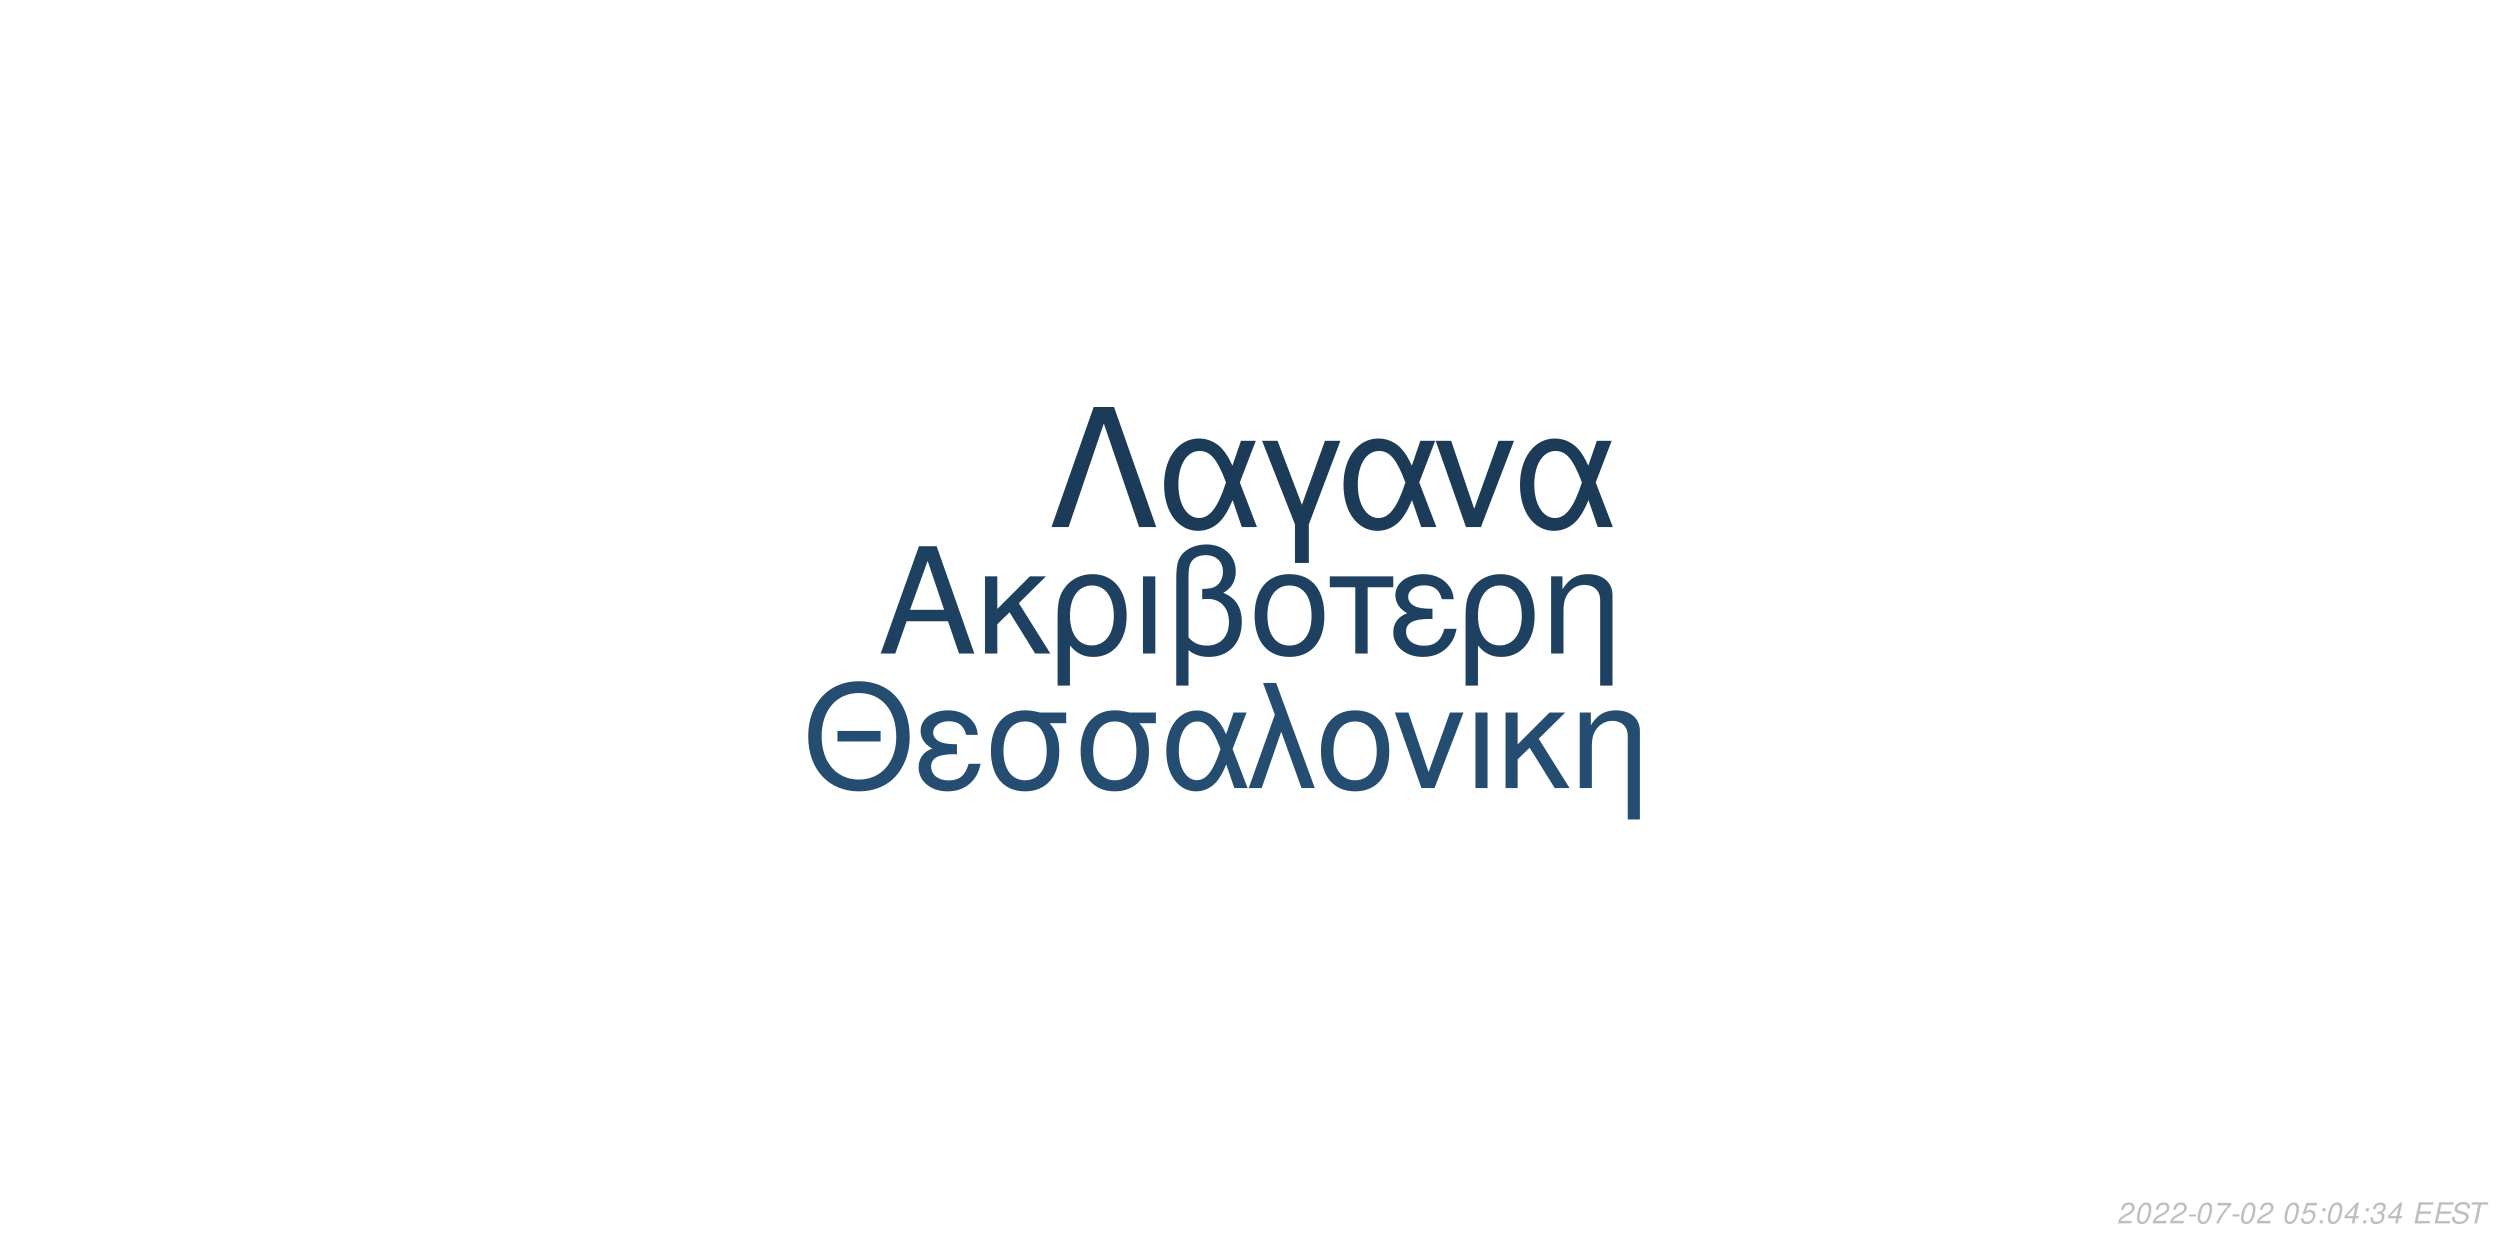
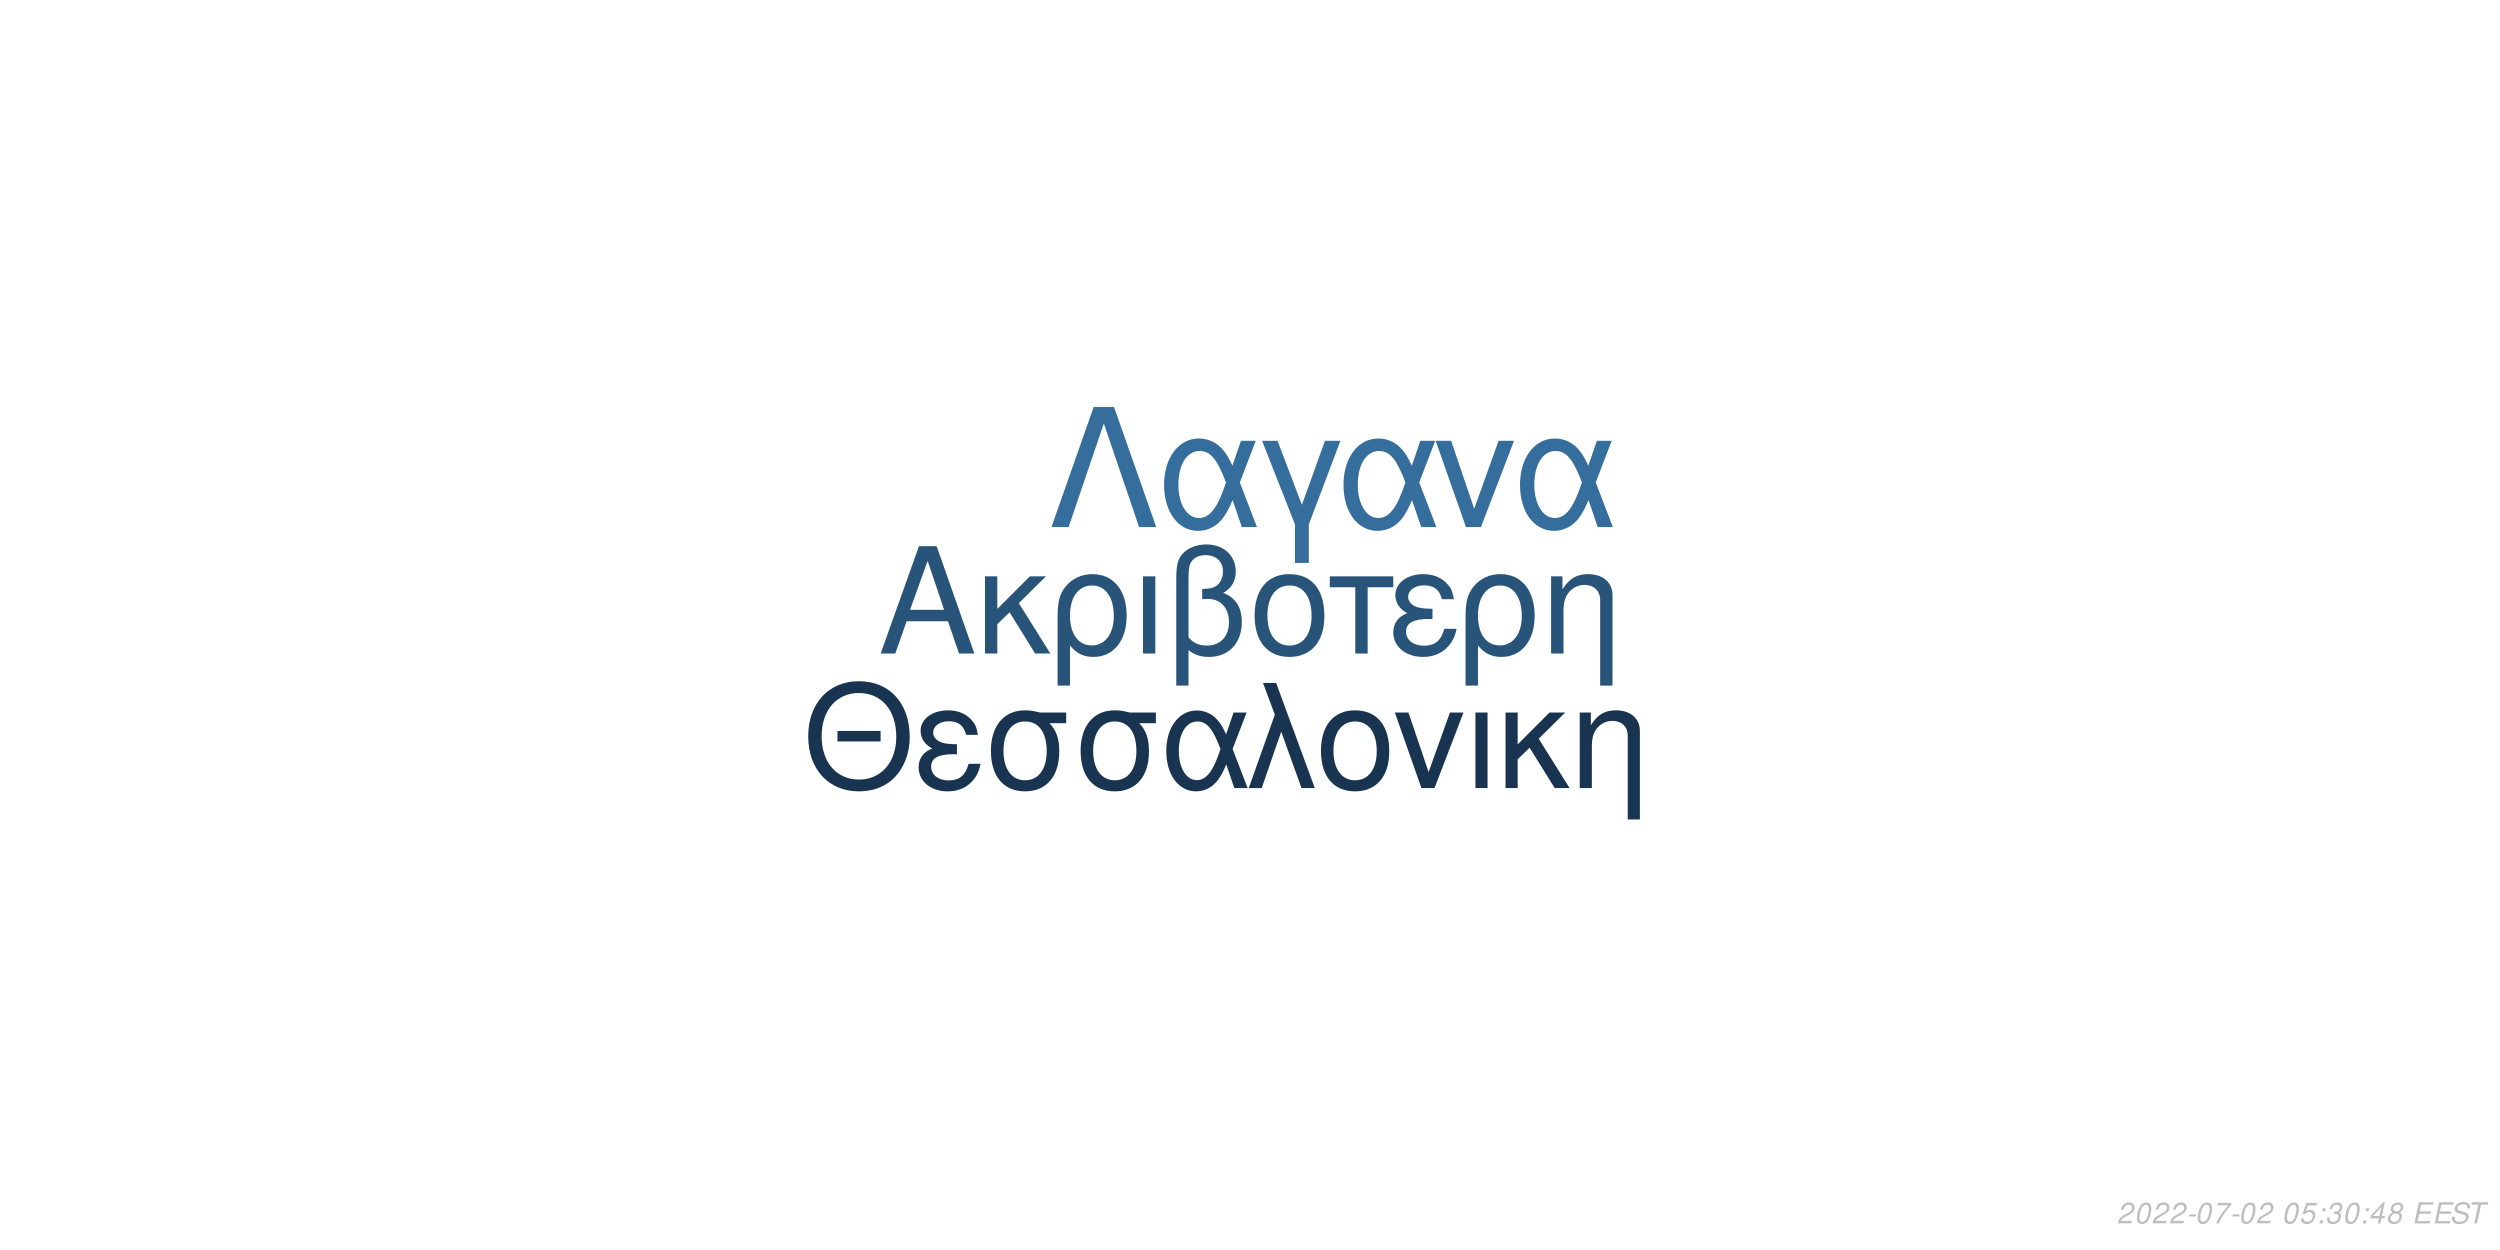
<svg xmlns="http://www.w3.org/2000/svg" xmlns:xlink="http://www.w3.org/1999/xlink" width="864pt" height="432pt" viewBox="0 0 864 432" version="1.1">
  <defs>
    <g>
      <symbol overflow="visible" id="glyph0-0">
        <path style="stroke:none;" d="" />
      </symbol>
      <symbol overflow="visible" id="glyph0-1">
        <path style="stroke:none;" d="M 24.125 -11.141 L 27.938 0 L 33.234 0 L 20.203 -37.094 L 14.094 -37.094 L 0.859 0 L 5.906 0 L 9.828 -11.141 Z M 22.797 -15.109 L 11 -15.109 L 17.094 -32.016 Z M 22.797 -15.109 " />
      </symbol>
      <symbol overflow="visible" id="glyph0-2">
        <path style="stroke:none;" d="M 7.172 -15.422 L 7.172 -26.672 L 2.906 -26.672 L 2.906 0 L 7.172 0 L 7.172 -10.125 L 11.406 -14.25 L 20.25 0 L 25.5 0 L 14.609 -17.406 L 23.969 -26.672 L 18.422 -26.672 Z M 7.172 -15.422 " />
      </symbol>
      <symbol overflow="visible" id="glyph0-3">
        <path style="stroke:none;" d="M 3 11.094 L 7.281 11.094 L 7.281 -2.797 C 9.516 -0.047 11.953 1.172 15.375 1.172 C 22.344 1.172 26.875 -4.422 26.875 -13.031 C 26.875 -21.891 22.297 -27.438 15.062 -27.438 C 11.297 -27.438 7.984 -25.906 5.797 -23.156 C 3.672 -20.516 3 -17.969 3 -12.359 Z M 14.906 -23.516 C 19.547 -23.516 22.438 -19.438 22.438 -12.922 C 22.438 -6.812 19.391 -2.797 14.812 -2.797 C 10.172 -2.797 7.281 -6.766 7.281 -13.125 C 7.281 -19.484 10.234 -23.516 14.906 -23.516 Z M 14.906 -23.516 " />
      </symbol>
      <symbol overflow="visible" id="glyph0-4">
        <path style="stroke:none;" d="M 3.516 0 L 7.781 0 L 7.781 -26.672 L 3.516 -26.672 Z M 3.516 0 " />
      </symbol>
      <symbol overflow="visible" id="glyph0-5">
        <path style="stroke:none;" d="M 4.016 11.094 L 8.25 11.094 L 8.25 -1.172 C 10.172 0.406 12.422 1.172 15.312 1.172 C 22.188 1.172 26.672 -3.609 26.672 -10.891 C 26.672 -15.984 24.578 -19.234 20.25 -20.969 C 23.109 -22.547 24.578 -25.031 24.578 -28.344 C 24.578 -33.844 20.406 -37.703 14.453 -37.703 C 10.938 -37.703 7.734 -36.391 6 -34.25 C 4.484 -32.422 4.016 -30.328 4.016 -25.391 Z M 8.25 -25.656 C 8.25 -29.359 8.5 -30.844 9.469 -32.062 C 10.375 -33.281 12.156 -34 14.094 -34 C 17.812 -34 20.156 -31.812 20.156 -28.297 C 20.156 -25.953 18.984 -23.812 17.297 -23.047 C 16.281 -22.547 15.469 -22.438 12.984 -22.297 L 12.984 -18.781 C 13.734 -18.828 14.344 -18.875 14.969 -18.875 C 19.344 -18.875 22.234 -15.719 22.234 -10.891 C 22.234 -5.906 19.281 -2.75 14.656 -2.75 C 11.953 -2.75 9.922 -3.609 8.25 -5.594 Z M 8.25 -25.656 " />
      </symbol>
      <symbol overflow="visible" id="glyph0-6">
        <path style="stroke:none;" d="M 14.094 -27.438 C 6.562 -27.438 2.094 -22.094 2.094 -13.125 C 2.094 -4.125 6.562 1.172 14.141 1.172 C 21.672 1.172 26.203 -4.172 26.203 -12.922 C 26.203 -22.188 21.828 -27.438 14.094 -27.438 Z M 14.141 -23.516 C 18.938 -23.516 21.781 -19.594 21.781 -12.984 C 21.781 -6.672 18.828 -2.75 14.141 -2.75 C 9.422 -2.75 6.516 -6.672 6.516 -13.125 C 6.516 -19.594 9.422 -23.516 14.141 -23.516 Z M 14.141 -23.516 " />
      </symbol>
      <symbol overflow="visible" id="glyph0-7">
        <path style="stroke:none;" d="M 7.891 0 L 12.156 0 L 12.156 -22.906 L 21.016 -22.906 L 21.016 -26.672 L -0.922 -26.672 L -0.922 -22.906 L 7.891 -22.906 Z M 7.891 0 " />
      </symbol>
      <symbol overflow="visible" id="glyph0-8">
        <path style="stroke:none;" d="M 14.562 -15.469 C 11.344 -15.469 9.562 -15.781 8.297 -16.438 C 6.922 -17.203 6.156 -18.328 6.156 -19.547 C 6.156 -21.891 8.453 -23.562 11.656 -23.562 C 15.062 -23.562 16.953 -22.094 17.812 -18.781 L 21.938 -18.781 C 21.578 -21.266 21.062 -22.5 19.797 -23.922 C 17.812 -26.203 14.906 -27.438 11.453 -27.438 C 5.797 -27.438 1.734 -24.375 1.734 -20.203 C 1.734 -17.609 3.156 -15.375 5.859 -13.938 C 2.797 -12.875 1.016 -10.484 1.016 -7.328 C 1.016 -2.391 5.297 1.172 11.25 1.172 C 14.969 1.172 17.906 -0.109 20.156 -2.641 C 21.578 -4.328 22.297 -5.797 22.906 -8.547 L 18.672 -8.547 C 17.5 -4.422 15.422 -2.703 11.609 -2.703 C 7.938 -2.703 5.438 -4.688 5.438 -7.578 C 5.438 -10.578 7.938 -11.953 13.484 -11.953 C 13.641 -11.953 14.094 -11.953 14.562 -11.906 Z M 14.562 -15.469 " />
      </symbol>
      <symbol overflow="visible" id="glyph0-9">
        <path style="stroke:none;" d="M 3.562 -26.672 L 3.562 0 L 7.844 0 L 7.844 -14.703 C 7.844 -17.906 8.5 -19.891 10.031 -21.531 C 11.406 -22.953 13.188 -23.719 15.062 -23.719 C 18.375 -23.719 20.516 -21.672 20.516 -18.469 L 20.516 11.094 L 24.781 11.094 L 24.781 -20.156 C 24.781 -24.578 21.469 -27.438 16.328 -27.438 C 12.359 -27.438 9.828 -25.906 7.484 -22.188 L 7.484 -26.672 Z M 3.562 -26.672 " />
      </symbol>
      <symbol overflow="visible" id="glyph1-0">
        <path style="stroke:none;" d="" />
      </symbol>
      <symbol overflow="visible" id="glyph1-1">
        <path style="stroke:none;" d="M 26.859 -19.734 L 11.953 -19.734 L 11.953 -16.094 L 26.859 -16.094 Z M 19.328 -36.922 C 8.922 -36.922 1.844 -29.25 1.844 -17.891 C 1.844 -6.484 8.875 1.141 19.391 1.141 C 23.812 1.141 27.703 -0.203 30.641 -2.688 C 34.578 -6.031 36.922 -11.656 36.922 -17.594 C 36.922 -29.297 30 -36.922 19.328 -36.922 Z M 19.328 -32.844 C 27.203 -32.844 32.281 -26.906 32.281 -17.688 C 32.281 -8.922 27.062 -2.938 19.391 -2.938 C 11.609 -2.938 6.484 -8.922 6.484 -17.891 C 6.484 -26.859 11.609 -32.844 19.328 -32.844 Z M 19.328 -32.844 " />
      </symbol>
      <symbol overflow="visible" id="glyph1-2">
        <path style="stroke:none;" d="M 14.25 -15.141 C 11.109 -15.141 9.375 -15.453 8.125 -16.094 C 6.781 -16.844 6.031 -17.938 6.031 -19.141 C 6.031 -21.422 8.266 -23.078 11.406 -23.078 C 14.75 -23.078 16.594 -21.625 17.438 -18.391 L 21.469 -18.391 C 21.125 -20.828 20.625 -22.031 19.391 -23.422 C 17.438 -25.656 14.594 -26.859 11.219 -26.859 C 5.688 -26.859 1.688 -23.875 1.688 -19.781 C 1.688 -17.234 3.094 -15.047 5.734 -13.656 C 2.734 -12.609 1 -10.266 1 -7.172 C 1 -2.344 5.188 1.141 11.016 1.141 C 14.656 1.141 17.547 -0.094 19.734 -2.594 C 21.125 -4.234 21.828 -5.688 22.422 -8.375 L 18.281 -8.375 C 17.141 -4.328 15.094 -2.641 11.359 -2.641 C 7.766 -2.641 5.328 -4.578 5.328 -7.422 C 5.328 -10.359 7.766 -11.703 13.203 -11.703 C 13.359 -11.703 13.797 -11.703 14.25 -11.656 Z M 14.25 -15.141 " />
      </symbol>
      <symbol overflow="visible" id="glyph1-3">
        <path style="stroke:none;" d="M 29 -26.109 L 19.938 -26.109 C 17.594 -26.703 16.438 -26.859 14.703 -26.859 C 7.469 -26.859 2.984 -21.469 2.984 -12.859 C 2.984 -4.031 7.375 1.141 14.797 1.141 C 22.172 1.141 26.609 -4.078 26.609 -12.656 C 26.609 -17.047 25.656 -19.828 23.266 -22.422 L 29 -22.422 Z M 14.797 -23.016 C 19.531 -23.016 22.266 -19.234 22.266 -12.75 C 22.266 -6.531 19.438 -2.688 14.797 -2.688 C 10.172 -2.688 7.328 -6.531 7.328 -12.859 C 7.328 -19.188 10.172 -23.016 14.797 -23.016 Z M 14.797 -23.016 " />
      </symbol>
      <symbol overflow="visible" id="glyph1-4">
        <path style="stroke:none;" d="M 29.344 -26.109 L 24.859 -26.109 L 22.266 -18.578 C 21.125 -21.031 20.484 -22.125 19.328 -23.469 C 17.547 -25.609 14.906 -26.812 12.156 -26.812 C 5.984 -26.812 1.594 -20.984 1.594 -12.812 C 1.594 -4.578 5.828 1.141 11.906 1.141 C 14.953 1.141 17.734 -0.344 19.625 -3.047 C 20.672 -4.531 21.281 -5.688 22.328 -8.172 L 25.109 0 L 29.703 0 L 24.516 -13.5 Z M 20.328 -13.5 C 17.891 -5.922 15.453 -2.734 12.156 -2.734 C 8.516 -2.734 5.922 -6.922 5.922 -12.812 C 5.922 -18.938 8.516 -23.016 12.359 -23.016 C 15.594 -23.016 17.688 -20.531 20.328 -13.5 Z M 20.328 -13.5 " />
      </symbol>
      <symbol overflow="visible" id="glyph1-5">
        <path style="stroke:none;" d="M 1.094 0 L 5.578 0 L 12.312 -19.484 L 19.328 0 L 23.922 0 L 10.562 -36.328 L 6.031 -36.328 L 10.109 -25.359 Z M 1.094 0 " />
      </symbol>
      <symbol overflow="visible" id="glyph1-6">
        <path style="stroke:none;" d="M 13.797 -26.859 C 6.422 -26.859 2.047 -21.625 2.047 -12.859 C 2.047 -4.031 6.422 1.141 13.859 1.141 C 21.234 1.141 25.656 -4.078 25.656 -12.656 C 25.656 -21.719 21.375 -26.859 13.797 -26.859 Z M 13.859 -23.016 C 18.531 -23.016 21.328 -19.188 21.328 -12.703 C 21.328 -6.531 18.438 -2.688 13.859 -2.688 C 9.219 -2.688 6.375 -6.531 6.375 -12.859 C 6.375 -19.188 9.219 -23.016 13.859 -23.016 Z M 13.859 -23.016 " />
      </symbol>
      <symbol overflow="visible" id="glyph1-7">
        <path style="stroke:none;" d="M 14.297 0 L 24.312 -26.109 L 19.625 -26.109 L 12.25 -5.531 L 5.281 -26.109 L 0.594 -26.109 L 9.766 0 Z M 14.297 0 " />
      </symbol>
      <symbol overflow="visible" id="glyph1-8">
        <path style="stroke:none;" d="M 3.438 0 L 7.625 0 L 7.625 -26.109 L 3.438 -26.109 Z M 3.438 0 " />
      </symbol>
      <symbol overflow="visible" id="glyph1-9">
        <path style="stroke:none;" d="M 7.031 -15.094 L 7.031 -26.109 L 2.844 -26.109 L 2.844 0 L 7.031 0 L 7.031 -9.922 L 11.156 -13.953 L 19.828 0 L 24.969 0 L 14.297 -17.047 L 23.469 -26.109 L 18.031 -26.109 Z M 7.031 -15.094 " />
      </symbol>
      <symbol overflow="visible" id="glyph1-10">
        <path style="stroke:none;" d="M 3.484 -26.109 L 3.484 0 L 7.672 0 L 7.672 -14.406 C 7.672 -17.547 8.328 -19.484 9.812 -21.078 C 11.156 -22.469 12.906 -23.219 14.75 -23.219 C 17.984 -23.219 20.078 -21.234 20.078 -18.094 L 20.078 10.859 L 24.266 10.859 L 24.266 -19.734 C 24.266 -24.062 21.031 -26.859 16 -26.859 C 12.109 -26.859 9.609 -25.359 7.328 -21.719 L 7.328 -26.109 Z M 3.484 -26.109 " />
      </symbol>
      <symbol overflow="visible" id="glyph2-0">
        <path style="stroke:none;" d="" />
      </symbol>
      <symbol overflow="visible" id="glyph2-1">
        <path style="stroke:none;" d="M 22.531 -41.484 L 15.484 -41.484 L 0.906 0 L 6.828 0 L 19 -35.797 L 31.188 0 L 37.109 0 Z M 22.531 -41.484 " />
      </symbol>
      <symbol overflow="visible" id="glyph2-2">
        <path style="stroke:none;" d="M 33.516 -29.812 L 28.391 -29.812 L 25.438 -21.219 C 24.125 -24.016 23.391 -25.266 22.078 -26.797 C 20.031 -29.25 17.016 -30.609 13.891 -30.609 C 6.828 -30.609 1.828 -23.953 1.828 -14.625 C 1.828 -5.234 6.656 1.312 13.594 1.312 C 17.078 1.312 20.266 -0.391 22.422 -3.469 C 23.609 -5.172 24.297 -6.484 25.5 -9.328 L 28.688 0 L 33.922 0 L 28 -15.422 Z M 23.219 -15.422 C 20.422 -6.766 17.641 -3.125 13.891 -3.125 C 9.734 -3.125 6.766 -7.906 6.766 -14.625 C 6.766 -21.625 9.734 -26.297 14.109 -26.297 C 17.812 -26.297 20.203 -23.453 23.219 -15.422 Z M 23.219 -15.422 " />
      </symbol>
      <symbol overflow="visible" id="glyph2-3">
        <path style="stroke:none;" d="M 12.062 12.406 L 16.844 12.406 L 16.844 -0.906 L 27.766 -29.812 L 22.422 -29.812 L 14.453 -7.688 L 6.031 -29.812 L 0.688 -29.812 L 12.062 -0.906 Z M 12.062 12.406 " />
      </symbol>
      <symbol overflow="visible" id="glyph2-4">
        <path style="stroke:none;" d="M 16.328 0 L 27.766 -29.812 L 22.422 -29.812 L 14 -6.312 L 6.031 -29.812 L 0.688 -29.812 L 11.156 0 Z M 16.328 0 " />
      </symbol>
      <symbol overflow="visible" id="glyph3-0">
        <path style="stroke:none;" d="" />
      </symbol>
      <symbol overflow="visible" id="glyph3-1">
        <path style="stroke:none;" d="M 5.234 -0.875 L 1.469 -0.875 C 1.641 -1.375 2.203 -1.891 3.109 -2.344 L 4.234 -2.938 C 5.562 -3.625 6.219 -4.469 6.219 -5.484 C 6.219 -5.938 6.062 -6.359 5.797 -6.656 C 5.469 -7.047 4.984 -7.234 4.312 -7.234 C 2.766 -7.234 1.891 -6.453 1.484 -4.734 L 2.375 -4.734 C 2.484 -5.188 2.609 -5.484 2.797 -5.75 C 3.094 -6.203 3.609 -6.453 4.188 -6.453 C 4.891 -6.453 5.344 -6.031 5.344 -5.375 C 5.344 -4.703 4.859 -4.094 4.016 -3.656 L 2.984 -3.125 C 1.234 -2.188 0.797 -1.656 0.344 -0.016 L 5.047 -0.016 Z M 5.234 -0.875 " />
      </symbol>
      <symbol overflow="visible" id="glyph3-2">
        <path style="stroke:none;" d="M 4.203 -7.234 C 3.375 -7.234 2.688 -6.812 2.125 -5.984 C 1.484 -5.047 0.984 -3.188 0.984 -1.734 C 0.984 -1.109 1.172 -0.562 1.484 -0.266 C 1.797 0.047 2.281 0.234 2.766 0.234 C 3.625 0.234 4.281 -0.156 4.859 -1.016 C 5.516 -1.953 6 -3.797 6 -5.266 C 6 -6.5 5.328 -7.234 4.203 -7.234 Z M 4.094 -6.453 C 4.734 -6.453 5.125 -5.984 5.125 -5.156 C 5.125 -4.203 4.781 -2.625 4.406 -1.812 C 3.984 -0.938 3.516 -0.547 2.875 -0.547 C 2.25 -0.547 1.875 -1.031 1.875 -1.828 C 1.875 -2.797 2.203 -4.344 2.594 -5.203 C 2.984 -6.047 3.453 -6.453 4.094 -6.453 Z M 4.094 -6.453 " />
      </symbol>
      <symbol overflow="visible" id="glyph3-3">
        <path style="stroke:none;" d="M 3.516 -3.125 L 1.125 -3.125 L 0.969 -2.406 L 3.359 -2.406 Z M 3.516 -3.125 " />
      </symbol>
      <symbol overflow="visible" id="glyph3-4">
        <path style="stroke:none;" d="M 6.703 -7.094 L 1.953 -7.094 L 1.766 -6.219 L 5.594 -6.219 C 3.344 -3.688 2.266 -2.109 1.375 0 L 2.344 0 C 3.031 -1.906 4.828 -4.594 6.547 -6.281 Z M 6.703 -7.094 " />
      </symbol>
      <symbol overflow="visible" id="glyph3-5">
        <path style="stroke:none;" d="" />
      </symbol>
      <symbol overflow="visible" id="glyph3-6">
        <path style="stroke:none;" d="M 6.297 -7.094 L 2.594 -7.094 L 1.234 -3.234 L 2.047 -3.234 C 2.656 -3.766 2.938 -3.906 3.531 -3.906 C 4.328 -3.906 4.797 -3.453 4.797 -2.688 C 4.797 -1.438 3.969 -0.547 2.828 -0.547 C 2.031 -0.547 1.609 -0.938 1.578 -1.734 L 0.703 -1.734 L 0.703 -1.516 C 0.703 -0.938 0.844 -0.547 1.188 -0.266 C 1.562 0.062 2.078 0.234 2.703 0.234 C 3.656 0.234 4.391 -0.156 4.984 -0.922 C 5.422 -1.5 5.672 -2.234 5.672 -2.953 C 5.672 -4 4.938 -4.672 3.812 -4.672 C 3.328 -4.672 2.906 -4.547 2.406 -4.234 L 3.109 -6.219 L 6.109 -6.219 Z M 6.297 -7.094 " />
      </symbol>
      <symbol overflow="visible" id="glyph3-7">
        <path style="stroke:none;" d="M 2.359 -1.031 L 1.312 -1.031 L 1.094 0 L 2.141 0 Z M 3.266 -5.234 L 2.219 -5.234 L 2 -4.203 L 3.047 -4.203 Z M 3.266 -5.234 " />
      </symbol>
      <symbol overflow="visible" id="glyph3-8">
+         <path style="stroke:none;" d="M 2.922 -3.312 C 3.125 -3.344 3.234 -3.344 3.375 -3.344 C 4.203 -3.344 4.688 -3 4.688 -2.406 C 4.688 -1.312 3.906 -0.547 2.781 -0.547 C 2.047 -0.547 1.594 -0.938 1.594 -1.562 C 1.594 -1.719 1.609 -1.844 1.656 -2.094 L 0.766 -2.094 C 0.734 -1.797 0.719 -1.641 0.719 -1.469 C 0.719 -0.375 1.406 0.234 2.641 0.234 C 3.547 0.234 4.297 -0.078 4.812 -0.656 C 5.266 -1.156 5.562 -1.875 5.562 -2.547 C 5.562 -3.125 5.344 -3.453 4.797 -3.734 C 5.641 -4.234 6.016 -4.844 6.016 -5.734 C 6.016 -6.656 5.312 -7.234 4.203 -7.234 C 3.375 -7.234 2.672 -6.938 2.188 -6.375 C 1.891 -6.031 1.703 -5.641 1.516 -4.906 L 2.391 -4.906 C 2.5 -5.359 2.594 -5.594 2.734 -5.812 C 3.047 -6.234 3.516 -6.453 4.078 -6.453 C 4.734 -6.453 5.141 -6.125 5.141 -5.578 C 5.141 -5.188 5.016 -4.797 4.797 -4.547 C 4.516 -4.234 4 -4.062 3.266 -4.062 L 3.078 -4.062 Z M 2.922 -3.312 " />
+       </symbol>
+       <symbol overflow="visible" id="glyph3-9">
        <path style="stroke:none;" d="M 3.625 -1.75 L 3.266 0 L 4.141 0 L 4.516 -1.75 L 5.562 -1.75 L 5.734 -2.531 L 4.688 -2.531 L 5.688 -7.234 L 5.016 -7.234 L 0.844 -2.672 L 0.641 -1.75 Z M 3.797 -2.531 L 1.594 -2.531 L 4.469 -5.703 Z M 3.797 -2.531 " />
      </symbol>
-       <symbol overflow="visible" id="glyph3-9">
-         <path style="stroke:none;" d="M 2.922 -3.312 C 3.125 -3.344 3.234 -3.344 3.375 -3.344 C 4.203 -3.344 4.688 -3 4.688 -2.406 C 4.688 -1.312 3.906 -0.547 2.781 -0.547 C 2.047 -0.547 1.594 -0.938 1.594 -1.562 C 1.594 -1.719 1.609 -1.844 1.656 -2.094 L 0.766 -2.094 C 0.734 -1.797 0.719 -1.641 0.719 -1.469 C 0.719 -0.375 1.406 0.234 2.641 0.234 C 3.547 0.234 4.297 -0.078 4.812 -0.656 C 5.266 -1.156 5.562 -1.875 5.562 -2.547 C 5.562 -3.125 5.344 -3.453 4.797 -3.734 C 5.641 -4.234 6.016 -4.844 6.016 -5.734 C 6.016 -6.656 5.312 -7.234 4.203 -7.234 C 3.375 -7.234 2.672 -6.938 2.188 -6.375 C 1.891 -6.031 1.703 -5.641 1.516 -4.906 L 2.391 -4.906 C 2.5 -5.359 2.594 -5.594 2.734 -5.812 C 3.047 -6.234 3.516 -6.453 4.078 -6.453 C 4.734 -6.453 5.141 -6.125 5.141 -5.578 C 5.141 -5.188 5.016 -4.797 4.797 -4.547 C 4.516 -4.234 4 -4.062 3.266 -4.062 L 3.078 -4.062 Z M 2.922 -3.312 " />
+       <symbol overflow="visible" id="glyph3-10">
+         <path style="stroke:none;" d="M 4.766 -3.797 C 5.078 -3.969 5.234 -4.078 5.438 -4.234 C 5.812 -4.594 6.062 -5.172 6.062 -5.734 C 6.062 -6.625 5.344 -7.234 4.266 -7.234 C 2.812 -7.234 1.703 -6.219 1.703 -4.875 C 1.703 -4.406 1.875 -4.125 2.359 -3.812 C 1.297 -3.312 0.75 -2.516 0.75 -1.469 C 0.75 -0.438 1.547 0.234 2.812 0.234 C 3.656 0.234 4.359 -0.094 4.938 -0.734 C 5.359 -1.234 5.609 -1.859 5.609 -2.438 C 5.609 -3.047 5.312 -3.516 4.766 -3.797 Z M 4.109 -6.453 C 4.797 -6.453 5.188 -6.125 5.188 -5.578 C 5.188 -5.266 5.062 -4.922 4.859 -4.672 C 4.562 -4.312 4.188 -4.156 3.656 -4.156 C 2.984 -4.156 2.594 -4.453 2.594 -4.984 C 2.594 -5.859 3.203 -6.453 4.109 -6.453 Z M 3.453 -3.406 C 4.234 -3.406 4.734 -2.984 4.734 -2.312 C 4.734 -1.312 3.922 -0.547 2.875 -0.547 C 2.125 -0.547 1.625 -0.969 1.625 -1.625 C 1.625 -2.609 2.438 -3.406 3.453 -3.406 Z M 3.453 -3.406 " />
      </symbol>
-       <symbol overflow="visible" id="glyph3-10">
+       <symbol overflow="visible" id="glyph3-11">
        <path style="stroke:none;" d="M 2.547 -3.312 L 6.5 -3.312 L 6.688 -4.141 L 2.719 -4.141 L 3.219 -6.469 L 7.344 -6.469 L 7.516 -7.297 L 2.453 -7.297 L 0.906 0 L 6.125 0 L 6.297 -0.812 L 2.016 -0.812 Z M 2.547 -3.312 " />
      </symbol>
-       <symbol overflow="visible" id="glyph3-11">
+       <symbol overflow="visible" id="glyph3-12">
        <path style="stroke:none;" d="M 7.062 -5.156 C 7.125 -5.438 7.141 -5.562 7.141 -5.703 C 7.141 -6.156 6.938 -6.594 6.594 -6.891 C 6.188 -7.25 5.656 -7.406 4.875 -7.406 C 3.844 -7.406 3.047 -7.125 2.5 -6.562 C 2.094 -6.141 1.781 -5.438 1.781 -4.922 C 1.781 -4.297 2.219 -3.766 2.891 -3.562 L 4.594 -3.094 C 5.406 -2.859 5.734 -2.578 5.734 -2.094 C 5.734 -1.781 5.547 -1.406 5.266 -1.141 C 4.844 -0.766 4.266 -0.578 3.453 -0.578 C 2.328 -0.578 1.812 -0.984 1.812 -1.906 C 1.812 -2.047 1.812 -2.125 1.844 -2.312 L 0.984 -2.312 C 0.906 -2.062 0.891 -1.906 0.891 -1.688 C 0.891 -0.484 1.797 0.234 3.297 0.234 C 4.359 0.234 5.234 -0.062 5.812 -0.609 C 6.344 -1.078 6.688 -1.797 6.688 -2.375 C 6.688 -2.641 6.609 -2.906 6.453 -3.156 C 6.234 -3.5 5.938 -3.703 5.469 -3.828 L 3.75 -4.312 C 2.984 -4.547 2.734 -4.734 2.734 -5.188 C 2.734 -5.547 2.875 -5.844 3.188 -6.109 C 3.547 -6.438 4.031 -6.594 4.703 -6.594 C 5.266 -6.594 5.688 -6.484 5.906 -6.297 C 6.094 -6.125 6.219 -5.797 6.219 -5.516 C 6.219 -5.422 6.203 -5.344 6.188 -5.156 Z M 7.062 -5.156 " />
      </symbol>
-       <symbol overflow="visible" id="glyph3-12">
+       <symbol overflow="visible" id="glyph3-13">
        <path style="stroke:none;" d="M 4.938 -6.469 L 7.312 -6.469 L 7.484 -7.297 L 1.75 -7.297 L 1.578 -6.469 L 3.984 -6.469 L 2.609 0 L 3.547 0 Z M 4.938 -6.469 " />
      </symbol>
    </g>
  </defs>
  <g id="surface1">
    <rect x="0" y="0" width="864" height="432" style="fill:rgb(100%,100%,100%);fill-opacity:1;stroke:none;" />
-     <g style="fill:rgb(11.765%,25.49%,38.039%);fill-opacity:1;">
+     <g style="fill:rgb(15.686%,32.941%,47.843%);fill-opacity:1;">
      <use xlink:href="#glyph0-1" x="303.5" y="225.861" />
      <use xlink:href="#glyph0-2" x="337.5" y="225.861" />
      <use xlink:href="#glyph0-3" x="362.5" y="225.861" />
      <use xlink:href="#glyph0-4" x="391.5" y="225.861" />
      <use xlink:href="#glyph0-5" x="402.5" y="225.861" />
      <use xlink:href="#glyph0-6" x="431.5" y="225.861" />
      <use xlink:href="#glyph0-7" x="460.5" y="225.861" />
      <use xlink:href="#glyph0-8" x="480.5" y="225.861" />
      <use xlink:href="#glyph0-3" x="503.5" y="225.861" />
      <use xlink:href="#glyph0-9" x="532.5" y="225.861" />
    </g>
-     <g style="fill:rgb(14.118%,30.196%,44.314%);fill-opacity:1;">
+     <g style="fill:rgb(9.412%,20.392%,31.373%);fill-opacity:1;">
      <use xlink:href="#glyph1-1" x="277.473" y="272.354" />
      <use xlink:href="#glyph1-2" x="316.473" y="272.354" />
      <use xlink:href="#glyph1-3" x="339.473" y="272.354" />
      <use xlink:href="#glyph1-3" x="370.473" y="272.354" />
      <use xlink:href="#glyph1-4" x="401.473" y="272.354" />
      <use xlink:href="#glyph1-5" x="430.473" y="272.354" />
      <use xlink:href="#glyph1-6" x="454.473" y="272.354" />
      <use xlink:href="#glyph1-7" x="481.473" y="272.354" />
      <use xlink:href="#glyph1-8" x="506.473" y="272.354" />
      <use xlink:href="#glyph1-9" x="517.473" y="272.354" />
      <use xlink:href="#glyph1-10" x="542.473" y="272.354" />
    </g>
-     <g style="fill:rgb(10.588%,23.137%,34.902%);fill-opacity:1;">
+     <g style="fill:rgb(20.784%,43.137%,61.569%);fill-opacity:1;">
      <use xlink:href="#glyph2-1" x="362.484" y="182.152" />
      <use xlink:href="#glyph2-2" x="400.484" y="182.152" />
      <use xlink:href="#glyph2-3" x="435.484" y="182.152" />
      <use xlink:href="#glyph2-2" x="462.484" y="182.152" />
      <use xlink:href="#glyph2-4" x="495.484" y="182.152" />
      <use xlink:href="#glyph2-2" x="523.484" y="182.152" />
    </g>
    <g style="fill:rgb(74.51%,74.51%,74.51%);fill-opacity:1;">
      <use xlink:href="#glyph3-1" x="731.52" y="422.81" />
      <use xlink:href="#glyph3-2" x="737.52" y="422.81" />
      <use xlink:href="#glyph3-1" x="743.52" y="422.81" />
      <use xlink:href="#glyph3-1" x="749.52" y="422.81" />
      <use xlink:href="#glyph3-3" x="755.52" y="422.81" />
      <use xlink:href="#glyph3-2" x="758.52" y="422.81" />
      <use xlink:href="#glyph3-4" x="764.52" y="422.81" />
      <use xlink:href="#glyph3-3" x="770.52" y="422.81" />
      <use xlink:href="#glyph3-2" x="773.52" y="422.81" />
      <use xlink:href="#glyph3-1" x="779.52" y="422.81" />
      <use xlink:href="#glyph3-5" x="785.52" y="422.81" />
      <use xlink:href="#glyph3-2" x="788.52" y="422.81" />
      <use xlink:href="#glyph3-6" x="794.52" y="422.81" />
      <use xlink:href="#glyph3-7" x="800.52" y="422.81" />
-       <use xlink:href="#glyph3-2" x="803.52" y="422.81" />
-       <use xlink:href="#glyph3-8" x="809.52" y="422.81" />
+       <use xlink:href="#glyph3-8" x="803.52" y="422.81" />
+       <use xlink:href="#glyph3-2" x="809.52" y="422.81" />
      <use xlink:href="#glyph3-7" x="815.52" y="422.81" />
      <use xlink:href="#glyph3-9" x="818.52" y="422.81" />
-       <use xlink:href="#glyph3-8" x="824.52" y="422.81" />
+       <use xlink:href="#glyph3-10" x="824.52" y="422.81" />
      <use xlink:href="#glyph3-5" x="830.52" y="422.81" />
-       <use xlink:href="#glyph3-10" x="833.52" y="422.81" />
-       <use xlink:href="#glyph3-10" x="840.52" y="422.81" />
-       <use xlink:href="#glyph3-11" x="846.52" y="422.81" />
-       <use xlink:href="#glyph3-12" x="852.52" y="422.81" />
+       <use xlink:href="#glyph3-11" x="833.52" y="422.81" />
+       <use xlink:href="#glyph3-11" x="840.52" y="422.81" />
+       <use xlink:href="#glyph3-12" x="846.52" y="422.81" />
+       <use xlink:href="#glyph3-13" x="852.52" y="422.81" />
    </g>
  </g>
</svg>
